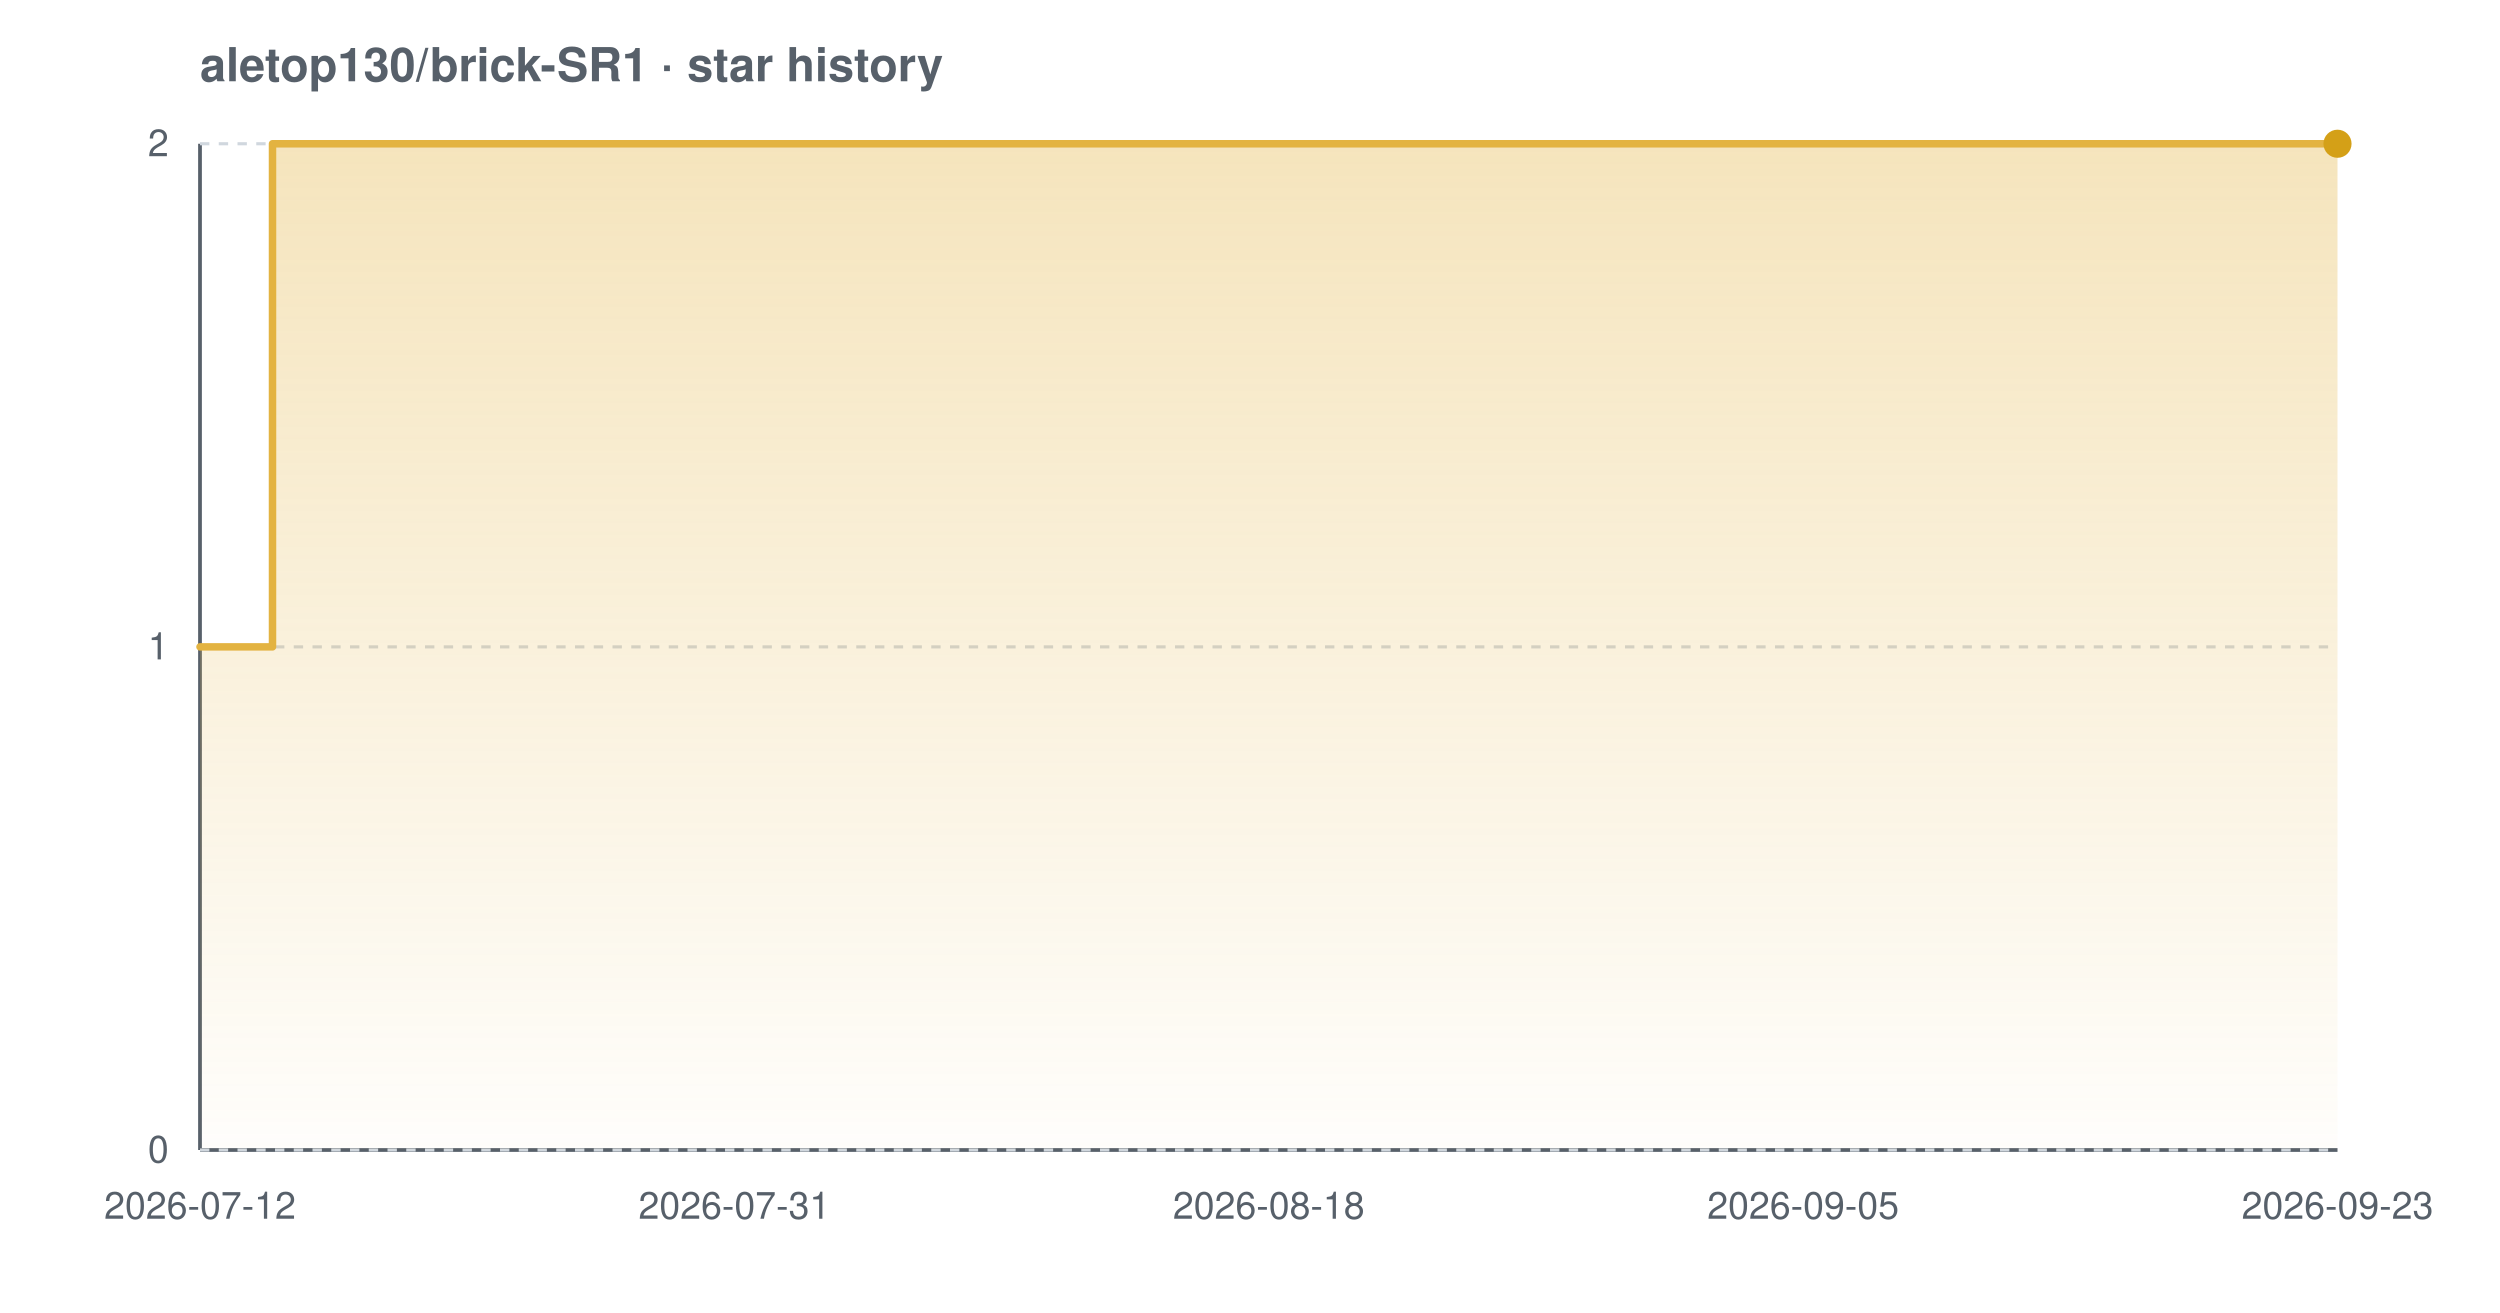
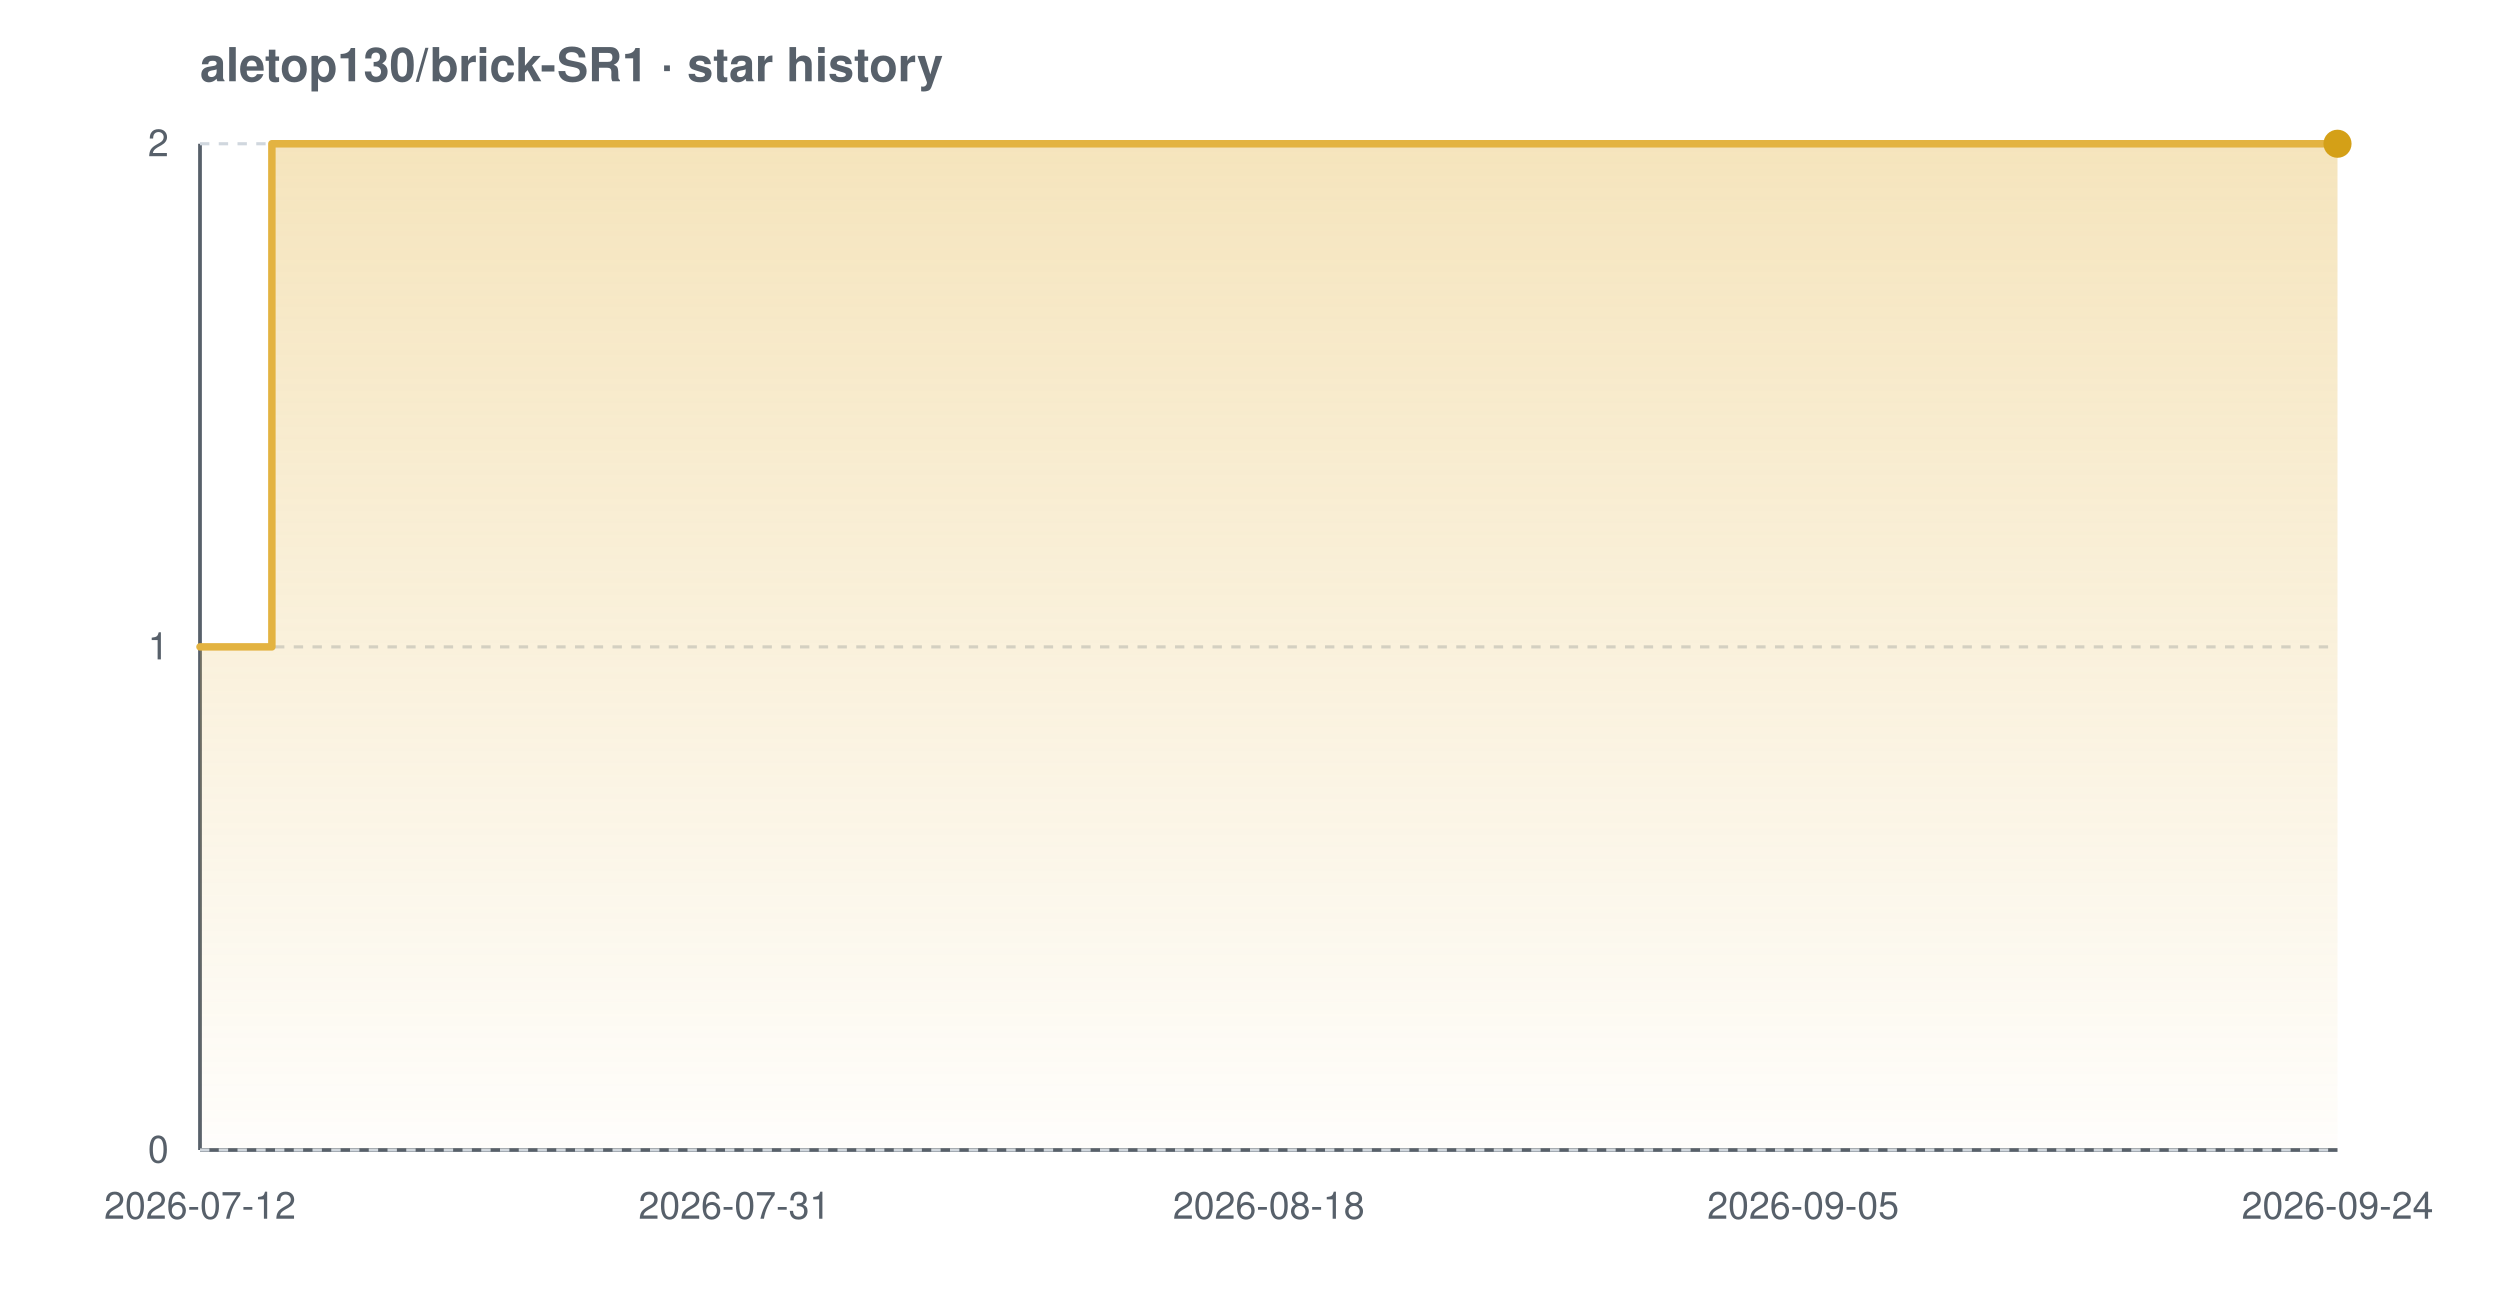
<svg xmlns="http://www.w3.org/2000/svg" width="800" height="420" viewBox="0 0 800 420" font-family="-apple-system,BlinkMacSystemFont,'Segoe UI',Helvetica,Arial,sans-serif" role="img" aria-label="Star history chart for aletop130/brick-SR1">
  <defs>
    <linearGradient id="grad-light" x1="0" y1="0" x2="0" y2="1">
      <stop offset="0%" stop-color="#e3b341" stop-opacity="0.35" />
      <stop offset="100%" stop-color="#e3b341" stop-opacity="0.02" />
    </linearGradient>
  </defs>
  <text x="64" y="26" font-size="15" font-weight="600" fill="#57606a">aletop130/brick-SR1 · star history</text>
  <line x1="64" y1="368" x2="748" y2="368" stroke="#57606a" stroke-width="1.2" />
  <line x1="64" y1="46" x2="64" y2="368" stroke="#57606a" stroke-width="1.2" />
  <line x1="64" y1="368.0" x2="748" y2="368.0" stroke="#d0d7de" stroke-width="1" stroke-dasharray="3 3" />
  <line x1="64" y1="207.0" x2="748" y2="207.0" stroke="#d0d7de" stroke-width="1" stroke-dasharray="3 3" />
  <line x1="64" y1="46.0" x2="748" y2="46.0" stroke="#d0d7de" stroke-width="1" stroke-dasharray="3 3" />
-   <path d="M 64.0 207.0 L 87.2 207.0 L 87.2 46.0 L 748.0 46.0 L 748.0 46.0 L 748.0 368.0 L 64.0 368.0 Z" fill="url(#grad-light)" />
-   <path d="M 64.0 207.0 L 87.2 207.0 L 87.2 46.0 L 748.0 46.0 L 748.0 46.0" fill="none" stroke="#e3b341" stroke-width="2.4" stroke-linejoin="round" stroke-linecap="round" />
+   <path d="M 64.0 207.0 L 87.0 207.0 L 87.0 46.0 L 748.0 46.0 L 748.0 46.0 L 748.0 368.0 L 64.0 368.0 Z" fill="url(#grad-light)" />
+   <path d="M 64.0 207.0 L 87.0 207.0 L 87.0 46.0 L 748.0 46.0 L 748.0 46.0" fill="none" stroke="#e3b341" stroke-width="2.4" stroke-linejoin="round" stroke-linecap="round" />
  <circle cx="748.0" cy="46.0" r="4.5" fill="#d4a017" />
  <text x="54" y="372.0" text-anchor="end" font-size="12" fill="#57606a">0</text>
  <text x="54" y="211.0" text-anchor="end" font-size="12" fill="#57606a">1</text>
  <text x="54" y="50.0" text-anchor="end" font-size="12" fill="#57606a">2</text>
  <text x="64.0" y="390" text-anchor="middle" font-size="12" fill="#57606a">2026-07-12</text>
  <text x="235.0" y="390" text-anchor="middle" font-size="12" fill="#57606a">2026-07-31</text>
  <text x="406.0" y="390" text-anchor="middle" font-size="12" fill="#57606a">2026-08-18</text>
  <text x="577.0" y="390" text-anchor="middle" font-size="12" fill="#57606a">2026-09-05</text>
-   <text x="748.0" y="390" text-anchor="middle" font-size="12" fill="#57606a">2026-09-23</text>
+   <text x="748.0" y="390" text-anchor="middle" font-size="12" fill="#57606a">2026-09-24</text>
</svg>
